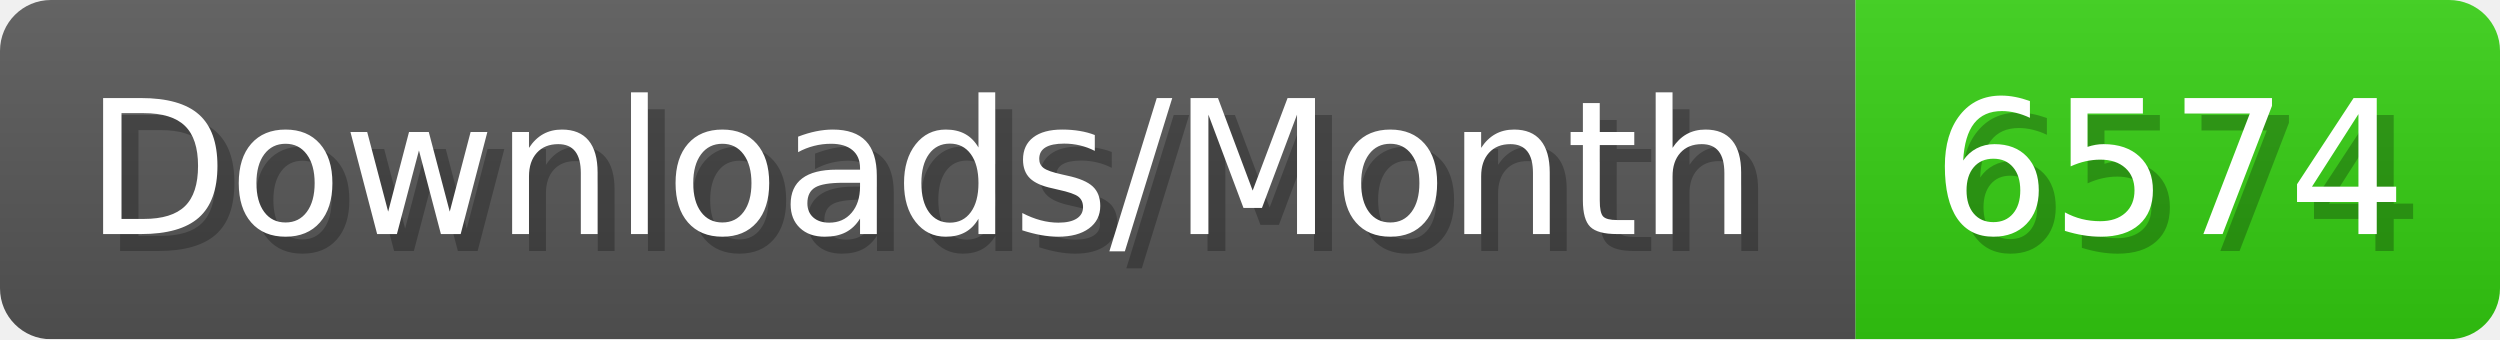
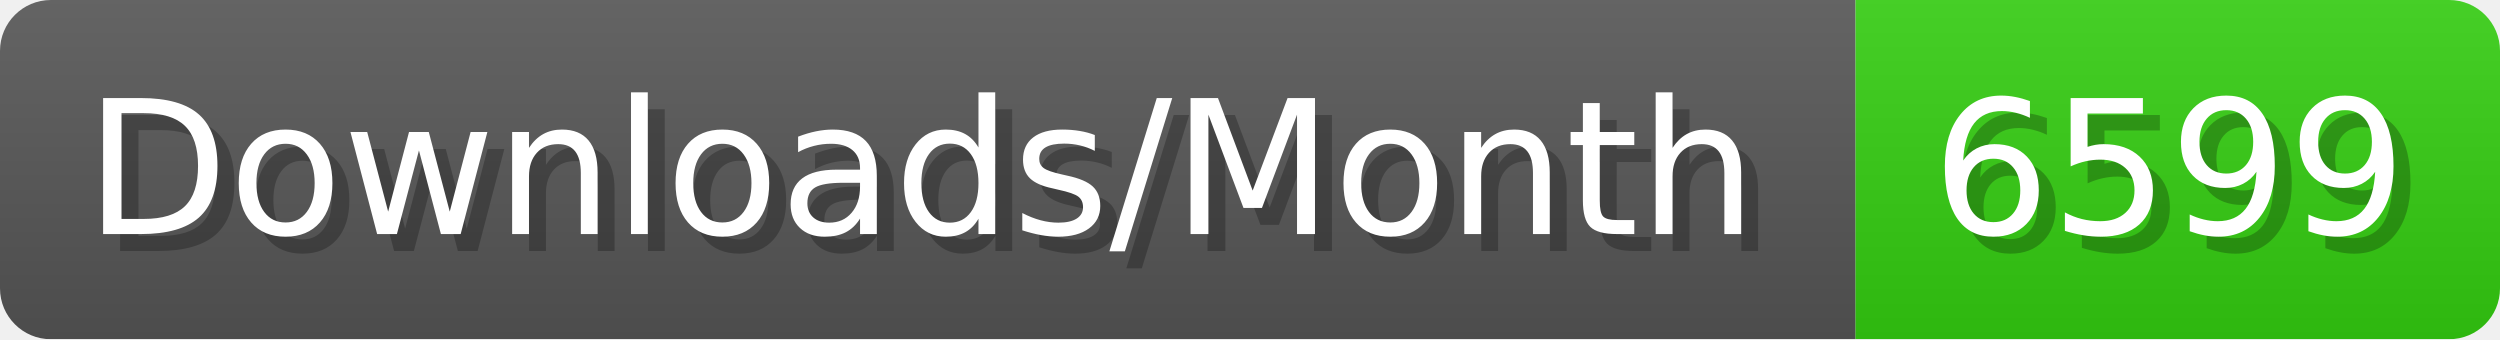
- <svg xmlns="http://www.w3.org/2000/svg" width="147.4" height="20" viewBox="0 0 1474 200" role="img" aria-label="Downloads/Month: 6574">
+ <svg xmlns="http://www.w3.org/2000/svg" width="147.4" height="20" viewBox="0 0 1474 200" role="img" aria-label="Downloads/Month: 6599">
  <linearGradient id="YlXUI" x2="0" y2="100%">
    <stop offset="0" stop-opacity=".1" stop-color="#EEE" />
    <stop offset="1" stop-opacity=".1" />
  </linearGradient>
  <mask id="JHhop">
    <rect width="1474" height="200" rx="30" fill="#FFF" />
  </mask>
  <g mask="url(#JHhop)">
    <rect width="1094" height="200" fill="#555" />
    <rect width="380" height="200" fill="#3C1" x="1094" />
    <rect width="1474" height="200" fill="url(#YlXUI)" />
  </g>
  <g aria-hidden="true" fill="#fff" text-anchor="start" font-family="Verdana,DejaVu Sans,sans-serif" font-size="110">
    <text x="60" y="148" textLength="994" fill="#000" opacity="0.25">Downloads/Month</text>
    <text x="50" y="138" textLength="994">Downloads/Month</text>
-     <text x="1149" y="148" textLength="280" fill="#000" opacity="0.25">6574</text>
-     <text x="1139" y="138" textLength="280">6574</text>
+     <text x="1149" y="148" textLength="280" fill="#000" opacity="0.25">6599</text>
+     <text x="1139" y="138" textLength="280">6599</text>
  </g>
</svg>
